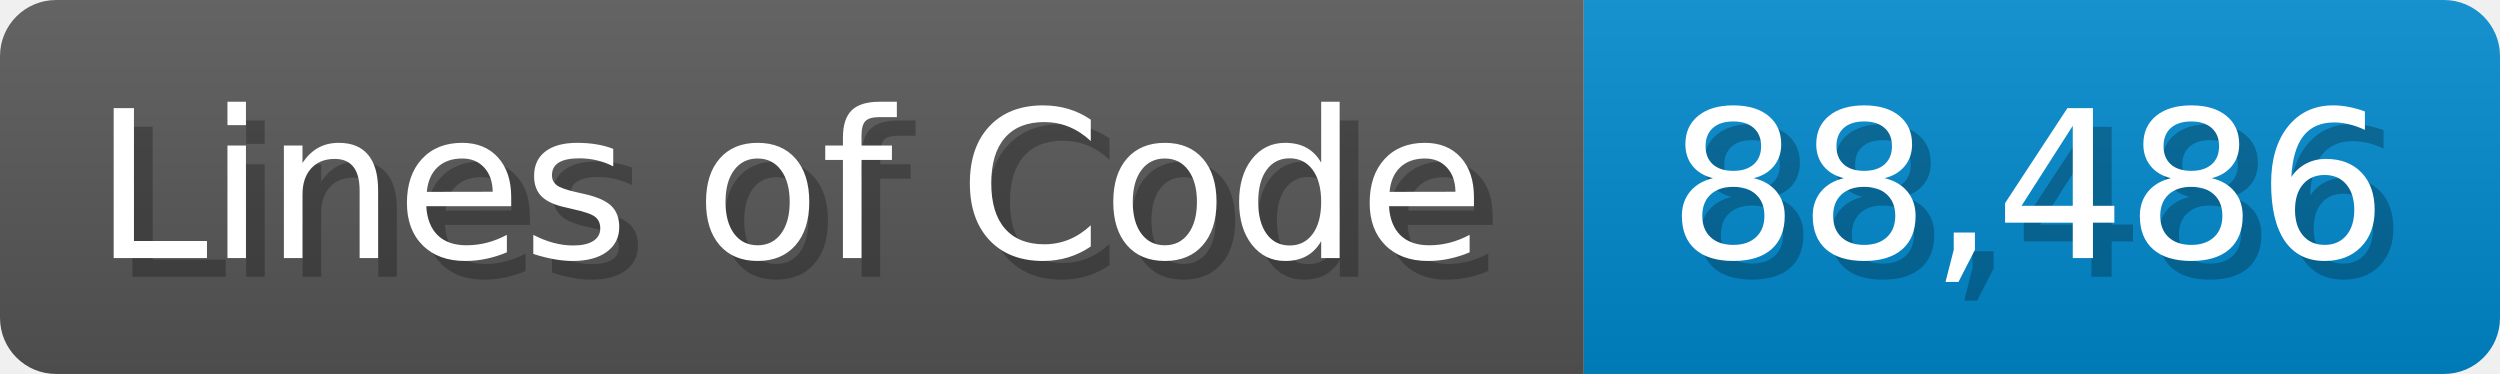
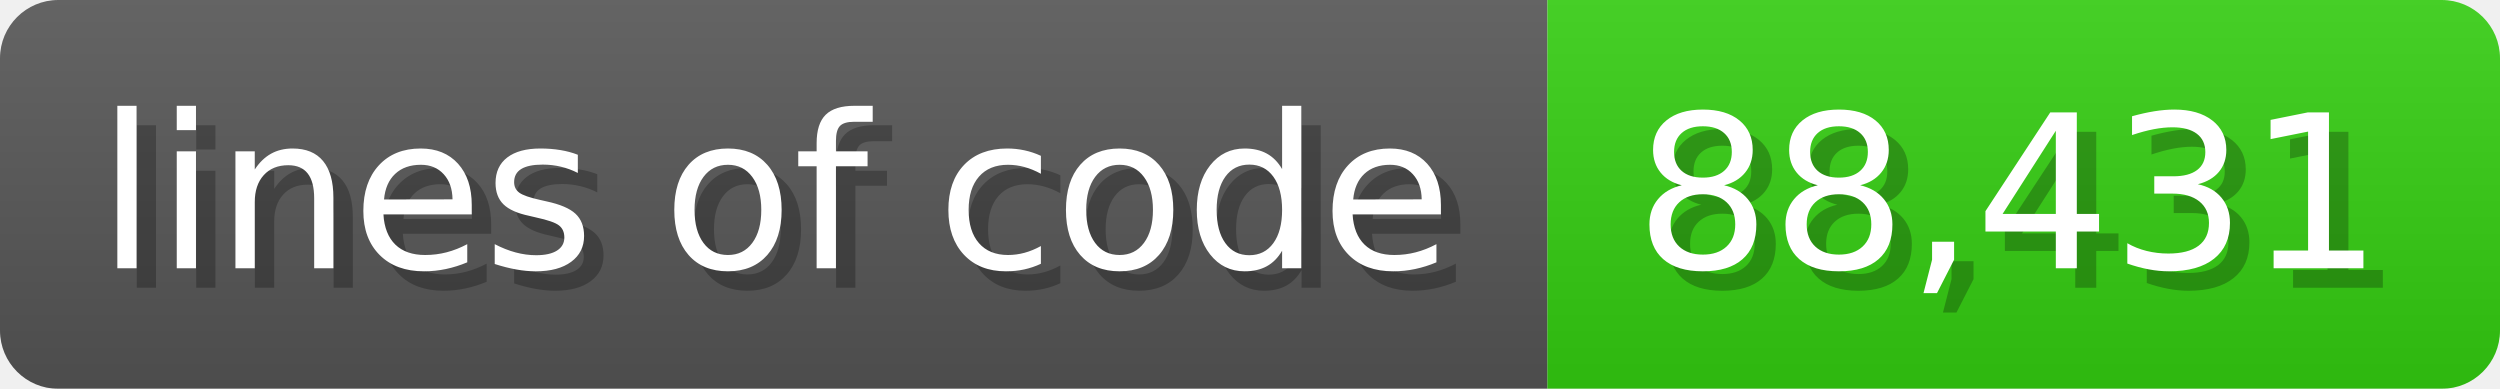
- <svg xmlns="http://www.w3.org/2000/svg" width="133.7" height="20" viewBox="0 0 1337 200">
+ <svg xmlns="http://www.w3.org/2000/svg" width="128.6" height="20" viewBox="0 0 1286 200">
  <linearGradient id="a" x2="0" y2="100%">
    <stop offset="0" stop-opacity=".1" stop-color="#EEE" />
    <stop offset="1" stop-opacity=".1" />
  </linearGradient>
  <mask id="m">
-     <rect width="1337" height="200" rx="30" fill="#FFF" />
+     <rect width="1286" height="200" rx="30" fill="#FFF" />
  </mask>
  <g mask="url(#m)">
-     <rect width="847" height="200" fill="#555" />
-     <rect width="490" height="200" fill="#08C" x="847" />
-     <rect width="1337" height="200" fill="url(#a)" />
+     <rect width="796" height="200" fill="#555" />
+     <rect width="490" height="200" fill="#3C1" x="796" />
+     <rect width="1286" height="200" fill="url(#a)" />
  </g>
  <g fill="#fff" text-anchor="start" font-family="Verdana,DejaVu Sans,sans-serif" font-size="110">
-     <text x="60" y="148" textLength="747" fill="#000" opacity="0.25">Lines of Code</text>
-     <text x="50" y="138" textLength="747">Lines of Code</text>
-     <text x="902" y="148" textLength="390" fill="#000" opacity="0.25">88,486</text>
-     <text x="892" y="138" textLength="390">88,486</text>
+     <text x="60" y="148" textLength="696" fill="#000" opacity="0.25">lines of code</text>
+     <text x="50" y="138" textLength="696">lines of code</text>
+     <text x="851" y="148" textLength="390" fill="#000" opacity="0.25">88,431</text>
+     <text x="841" y="138" textLength="390">88,431</text>
  </g>
</svg>
